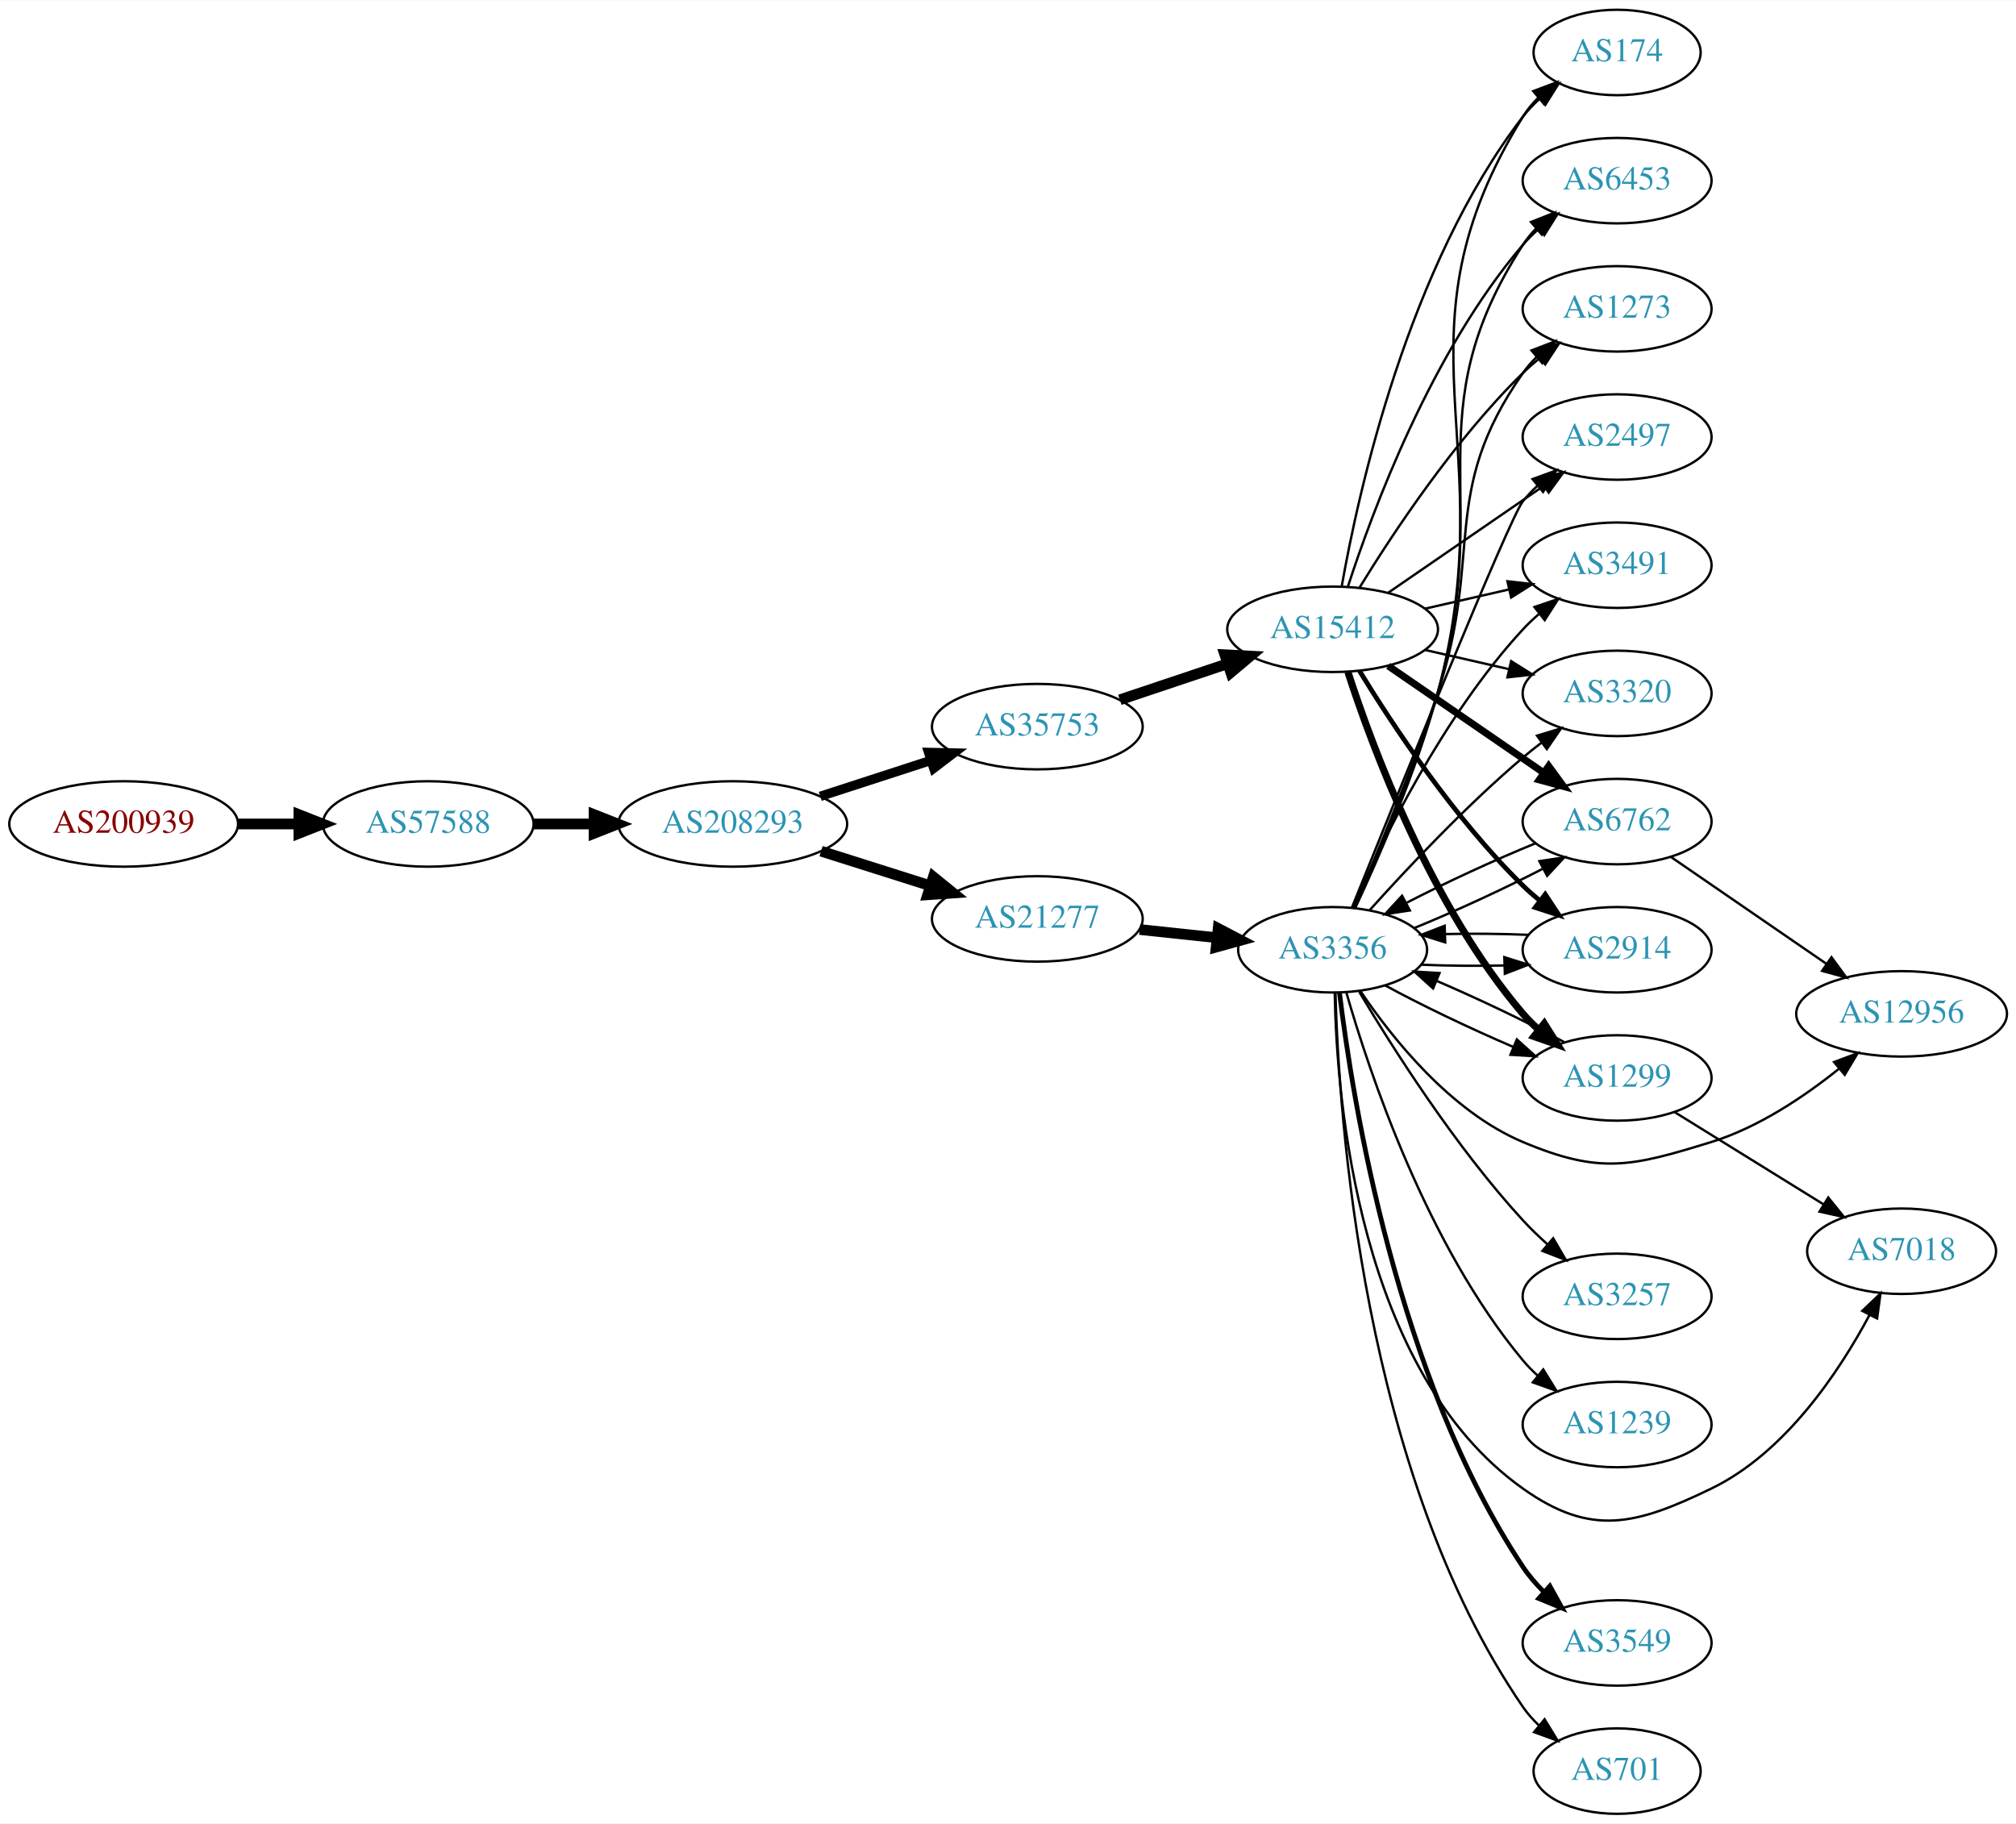
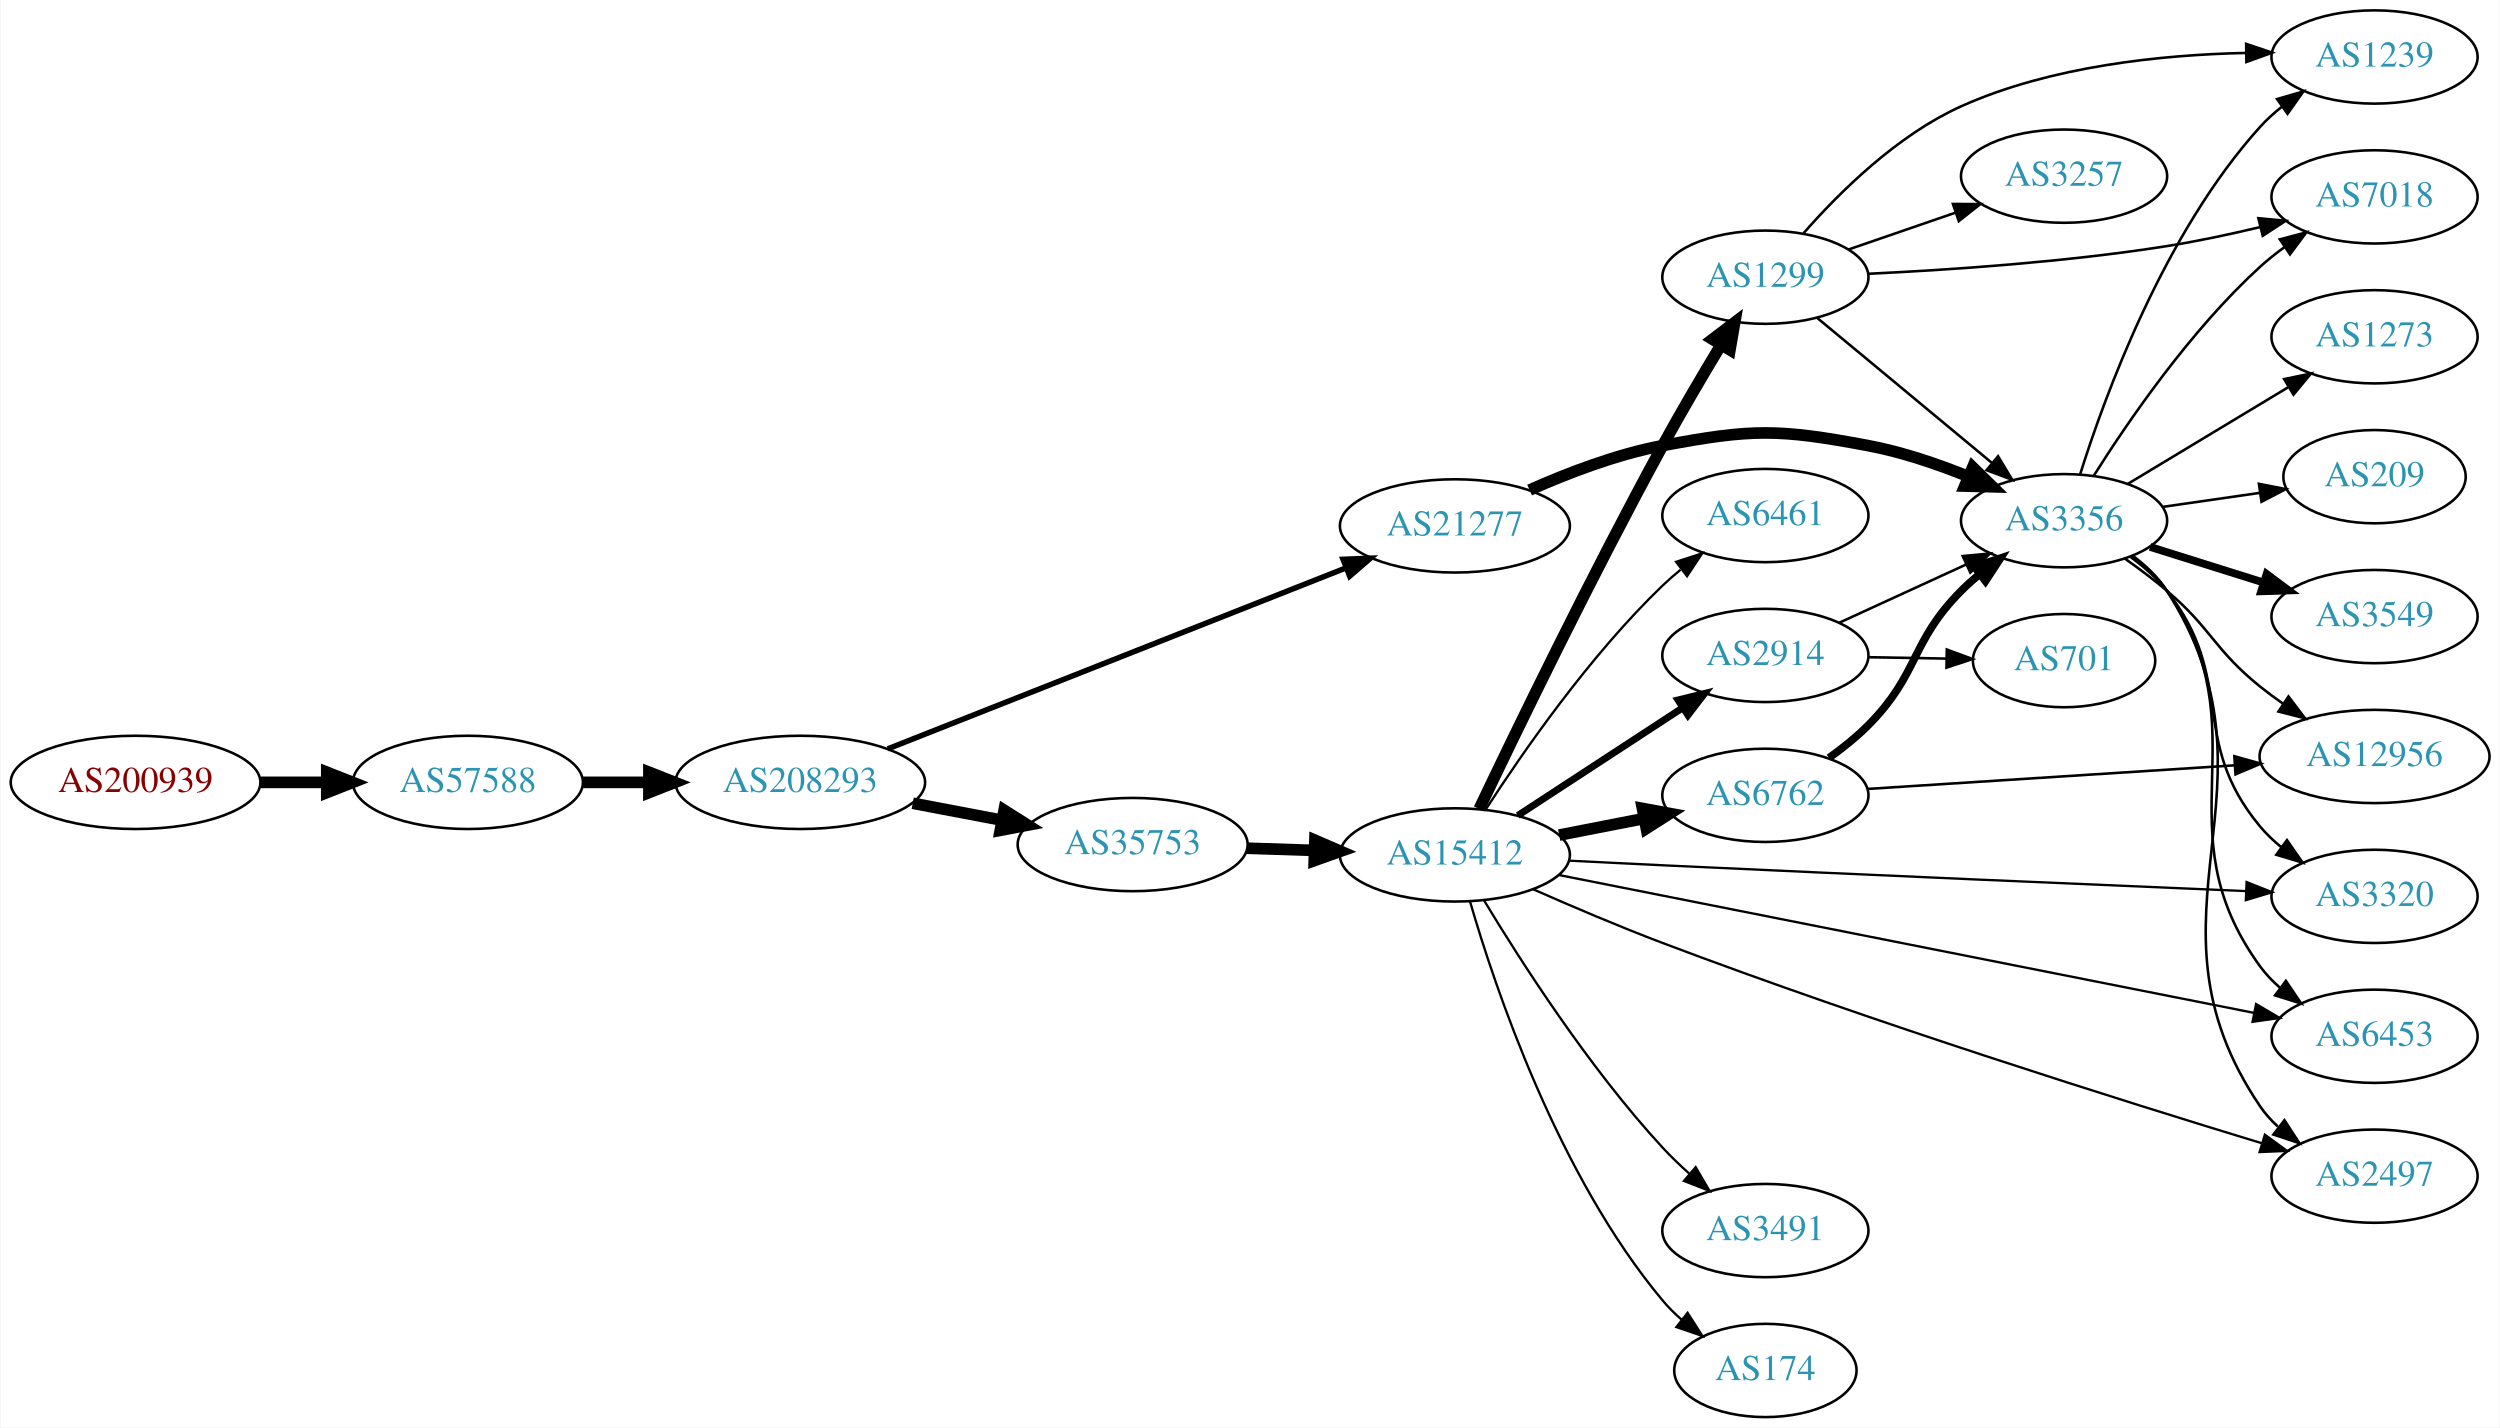
- <svg xmlns="http://www.w3.org/2000/svg" xmlns:xlink="http://www.w3.org/1999/xlink" width="849pt" height="768pt" viewBox="0.00 0.00 849.24 768.00">
-   <g id="graph0" class="graph" transform="scale(1 1) rotate(0) translate(4 764)">
-     <polygon fill="white" stroke="none" points="-4,4 -4,-764 845.245,-764 845.245,4 -4,4" />
+ <svg xmlns="http://www.w3.org/2000/svg" xmlns:xlink="http://www.w3.org/1999/xlink" width="965pt" height="551pt" viewBox="0.00 0.00 964.54 551.00">
+   <g id="graph0" class="graph" transform="scale(1 1) rotate(0) translate(4 547)">
+     <polygon fill="white" stroke="none" points="-4,4 -4,-547 960.537,-547 960.537,4 -4,4" />
    <g id="node1" class="node">
      <g id="a_node1">
        <a xlink:href="/asn/200939" xlink:title="AS200939 ~ LUKOIL Technology Services GmbH [AT]">
-           <ellipse fill="#ffffff" stroke="black" cx="48.096" cy="-417" rx="48.192" ry="18" />
-           <text text-anchor="middle" x="48.096" y="-413.3" font-family="Times,serif" font-size="14.00" fill="#880000">AS200939</text>
+           <ellipse fill="#ffffff" stroke="black" cx="48.096" cy="-245" rx="48.192" ry="18" />
+           <text text-anchor="middle" x="48.096" y="-241.3" font-family="Times,serif" font-size="14.00" fill="#880000">AS200939</text>
        </a>
      </g>
    </g>
    <g id="node2" class="node">
      <g id="a_node2">
        <a xlink:href="/asn/57588" xlink:title="AS57588 ~ HAYAT-ISP-ASN [IQ]">
-           <ellipse fill="#ffffff" stroke="black" cx="176.388" cy="-417" rx="44.393" ry="18" />
-           <text text-anchor="middle" x="176.388" y="-413.3" font-family="Times,serif" font-size="14.00" fill="#2c94b3">AS57588</text>
+           <ellipse fill="#ffffff" stroke="black" cx="176.388" cy="-245" rx="44.393" ry="18" />
+           <text text-anchor="middle" x="176.388" y="-241.3" font-family="Times,serif" font-size="14.00" fill="#2c94b3">AS57588</text>
        </a>
      </g>
    </g>
    <g id="edge1" class="edge">
-       <path fill="none" stroke="black" stroke-width="4.5" d="M96.481,-417C104.742,-417 113.386,-417 121.799,-417" />
-       <polygon fill="black" stroke="black" stroke-width="4.5" points="121.904,-420.938 131.904,-417 121.904,-413.063 121.904,-420.938" />
+       <path fill="none" stroke="black" stroke-width="4.5" d="M96.481,-245C104.742,-245 113.386,-245 121.799,-245" />
+       <polygon fill="black" stroke="black" stroke-width="4.5" points="121.904,-248.938 131.904,-245 121.904,-241.063 121.904,-248.938" />
    </g>
    <g id="node3" class="node">
      <g id="a_node3">
        <a xlink:href="/asn/208293" xlink:title="AS208293 ~ alsalam state company [IQ]">
-           <ellipse fill="#ffffff" stroke="black" cx="304.679" cy="-417" rx="48.192" ry="18" />
-           <text text-anchor="middle" x="304.679" y="-413.3" font-family="Times,serif" font-size="14.00" fill="#2c94b3">AS208293</text>
+           <ellipse fill="#ffffff" stroke="black" cx="304.679" cy="-245" rx="48.192" ry="18" />
+           <text text-anchor="middle" x="304.679" y="-241.3" font-family="Times,serif" font-size="14.00" fill="#2c94b3">AS208293</text>
        </a>
      </g>
    </g>
    <g id="edge2" class="edge">
-       <path fill="none" stroke="black" stroke-width="4.5" d="M220.85,-417C228.966,-417 237.564,-417 246.03,-417" />
-       <polygon fill="black" stroke="black" stroke-width="4.5" points="246.249,-420.938 256.249,-417 246.249,-413.063 246.249,-420.938" />
+       <path fill="none" stroke="black" stroke-width="4.5" d="M220.85,-245C228.966,-245 237.564,-245 246.03,-245" />
+       <polygon fill="black" stroke="black" stroke-width="4.5" points="246.249,-248.938 256.249,-245 246.249,-241.063 246.249,-248.938" />
    </g>
    <g id="node4" class="node">
      <g id="a_node4">
        <a xlink:href="/asn/21277" xlink:title="AS21277 ~ Newroz-Telecom-ASN [IQ]">
-           <ellipse fill="#ffffff" stroke="black" cx="432.971" cy="-377" rx="44.393" ry="18" />
-           <text text-anchor="middle" x="432.971" y="-373.3" font-family="Times,serif" font-size="14.00" fill="#2c94b3">AS21277</text>
+           <ellipse fill="#ffffff" stroke="black" cx="557.363" cy="-344" rx="44.393" ry="18" />
+           <text text-anchor="middle" x="557.363" y="-340.3" font-family="Times,serif" font-size="14.00" fill="#2c94b3">AS21277</text>
        </a>
      </g>
    </g>
    <g id="edge3" class="edge">
-       <path fill="none" stroke="black" stroke-width="4.5" d="M341.87,-405.538C356.219,-400.993 372.856,-395.723 387.899,-390.959" />
-       <polygon fill="black" stroke="black" stroke-width="4.5" points="389.169,-394.687 397.514,-387.914 386.791,-387.179 389.169,-394.687" />
+       <path fill="none" stroke="black" stroke-width="2.132" d="M338.452,-257.943C383.866,-275.877 465.911,-308.279 515.339,-327.799" />
+       <polygon fill="black" stroke="black" stroke-width="2.132" points="514.182,-331.105 524.769,-331.523 516.753,-324.594 514.182,-331.105" />
    </g>
    <g id="node5" class="node">
      <g id="a_node5">
        <a xlink:href="/asn/35753" xlink:title="AS35753 ~ ITC AS number [SA]">
-           <ellipse fill="#ffffff" stroke="black" cx="432.971" cy="-458" rx="44.393" ry="18" />
-           <text text-anchor="middle" x="432.971" y="-454.3" font-family="Times,serif" font-size="14.00" fill="#2c94b3">AS35753</text>
+           <ellipse fill="#ffffff" stroke="black" cx="432.971" cy="-221" rx="44.393" ry="18" />
+           <text text-anchor="middle" x="432.971" y="-217.3" font-family="Times,serif" font-size="14.00" fill="#2c94b3">AS35753</text>
        </a>
      </g>
    </g>
    <g id="edge4" class="edge">
-       <path fill="none" stroke="black" stroke-width="3.938" d="M341.532,-428.639C356.008,-433.339 372.855,-438.808 388.057,-443.744" />
-       <polygon fill="black" stroke="black" stroke-width="3.938" points="387.177,-447.137 397.769,-446.896 389.338,-440.48 387.177,-447.137" />
+       <path fill="none" stroke="black" stroke-width="4.5" d="M348.084,-236.942C359.169,-234.835 371.213,-232.546 382.624,-230.378" />
+       <polygon fill="black" stroke="black" stroke-width="4.5" points="383.361,-234.246 392.45,-228.51 381.891,-226.509 383.361,-234.246" />
    </g>
    <g id="node6" class="node">
      <g id="a_node6">
        <a xlink:href="/asn/3356" xlink:title="AS3356 ~ Level 3 Parent, LLC [US]">
-           <ellipse fill="#ffffff" stroke="black" cx="557.363" cy="-364" rx="39.794" ry="18" />
-           <text text-anchor="middle" x="557.363" y="-360.3" font-family="Times,serif" font-size="14.00" fill="#2c94b3">AS3356</text>
+           <ellipse fill="#ffffff" stroke="black" cx="792.499" cy="-346" rx="39.794" ry="18" />
+           <text text-anchor="middle" x="792.499" y="-342.3" font-family="Times,serif" font-size="14.00" fill="#2c94b3">AS3356</text>
        </a>
      </g>
    </g>
    <g id="edge5" class="edge">
-       <path fill="none" stroke="black" stroke-width="4.5" d="M476.092,-372.526C486.572,-371.413 497.881,-370.212 508.611,-369.072" />
-       <polygon fill="black" stroke="black" stroke-width="4.5" points="509.146,-372.975 518.674,-368.003 508.314,-365.144 509.146,-372.975" />
+       <path fill="none" stroke="black" stroke-width="4.5" d="M586.194,-357.843C601.042,-364.462 619.858,-371.659 637.559,-375 672.189,-381.536 682.214,-381.492 716.852,-375 729.899,-372.555 743.597,-367.9 755.646,-363.023" />
+       <polygon fill="black" stroke="black" stroke-width="4.5" points="757.236,-366.626 764.912,-359.103 754.168,-359.373 757.236,-366.626" />
+     </g>
+     <g id="node7" class="node">
+       <g id="a_node7">
+         <a xlink:href="/asn/15412" xlink:title="AS15412 ~ Flag Telecom Global Internet AS [GB]">
+           <ellipse fill="#ffffff" stroke="black" cx="557.363" cy="-217" rx="44.393" ry="18" />
+           <text text-anchor="middle" x="557.363" y="-213.3" font-family="Times,serif" font-size="14.00" fill="#2c94b3">AS15412</text>
+         </a>
+       </g>
+     </g>
+     <g id="edge6" class="edge">
+       <path fill="none" stroke="black" stroke-width="4.5" d="M477.122,-219.59C485.531,-219.315 494.44,-219.024 503.131,-218.74" />
+       <polygon fill="black" stroke="black" stroke-width="4.5" points="503.324,-222.673 513.19,-218.411 503.066,-214.802 503.324,-222.673" />
+     </g>
+     <g id="node11" class="node">
+       <g id="a_node11">
+         <a xlink:href="/asn/6453" xlink:title="AS6453 ~ TATA COMMUNICATIONS (AMERICA) INC [US]">
+           <ellipse fill="#ffffff" stroke="black" cx="912.341" cy="-147" rx="39.794" ry="18" />
+           <text text-anchor="middle" x="912.341" y="-143.3" font-family="Times,serif" font-size="14.00" fill="#2c94b3">AS6453</text>
+         </a>
+       </g>
+     </g>
+     <g id="edge31" class="edge">
+       <path fill="none" stroke="black" d="M818.724,-332.329C823.784,-328.588 828.622,-324.126 832.145,-319 869.757,-264.278 829.146,-227.741 868.145,-174 870.353,-170.958 873.018,-168.182 875.928,-165.667" />
+       <polygon fill="black" stroke="black" points="878.123,-168.396 884.056,-159.618 873.944,-162.781 878.123,-168.396" />
+     </g>
+     <g id="node12" class="node">
+       <g id="a_node12">
+         <a xlink:href="/asn/2497" xlink:title="AS2497 ~ Internet Initiative Japan Inc. [JP]">
+           <ellipse fill="#ffffff" stroke="black" cx="912.341" cy="-93" rx="39.794" ry="18" />
+           <text text-anchor="middle" x="912.341" y="-89.3" font-family="Times,serif" font-size="14.00" fill="#2c94b3">AS2497</text>
+         </a>
+       </g>
+     </g>
+     <g id="edge32" class="edge">
+       <path fill="none" stroke="black" d="M818.971,-332.493C824.019,-328.744 828.789,-324.237 832.145,-319 880.646,-243.329 817.725,-194.406 868.145,-120 870.08,-117.145 872.428,-114.533 875.018,-112.156" />
+       <polygon fill="black" stroke="black" points="877.57,-114.608 883.344,-105.725 873.291,-109.068 877.57,-114.608" />
+     </g>
+     <g id="node16" class="node">
+       <g id="a_node16">
+         <a xlink:href="/asn/3320" xlink:title="AS3320 ~ DTAG [DE]">
+           <ellipse fill="#ffffff" stroke="black" cx="912.341" cy="-201" rx="39.794" ry="18" />
+           <text text-anchor="middle" x="912.341" y="-197.3" font-family="Times,serif" font-size="14.00" fill="#2c94b3">AS3320</text>
+         </a>
+       </g>
+     </g>
+     <g id="edge29" class="edge">
+       <path fill="none" stroke="black" d="M818.229,-331.964C823.315,-328.242 828.288,-323.88 832.145,-319 859.115,-284.877 840.311,-261.422 868.145,-228 870.551,-225.112 873.348,-222.438 876.341,-219.988" />
+       <polygon fill="black" stroke="black" points="878.53,-222.724 884.584,-214.029 874.429,-217.051 878.53,-222.724" />
+     </g>
+     <g id="node17" class="node">
+       <g id="a_node17">
+         <a xlink:href="/asn/12956" xlink:title="AS12956 ~ TELXIUS [ES]">
+           <ellipse fill="#ffffff" stroke="black" cx="912.341" cy="-255" rx="44.393" ry="18" />
+           <text text-anchor="middle" x="912.341" y="-251.3" font-family="Times,serif" font-size="14.00" fill="#2c94b3">AS12956</text>
+         </a>
+       </g>
+     </g>
+     <g id="edge26" class="edge">
+       <path fill="none" stroke="black" d="M816.107,-331.275C821.511,-327.467 827.156,-323.24 832.145,-319 849.628,-304.141 850.289,-296.407 868.145,-282 870.997,-279.699 874.058,-277.435 877.185,-275.257" />
+       <polygon fill="black" stroke="black" points="879.123,-278.172 885.519,-269.726 875.251,-272.34 879.123,-278.172" />
+     </g>
+     <g id="node19" class="node">
+       <g id="a_node19">
+         <a xlink:href="/asn/1239" xlink:title="AS1239 ~ Sprint [US]">
+           <ellipse fill="#ffffff" stroke="black" cx="912.341" cy="-525" rx="39.794" ry="18" />
+           <text text-anchor="middle" x="912.341" y="-521.3" font-family="Times,serif" font-size="14.00" fill="#2c94b3">AS1239</text>
+         </a>
+       </g>
+     </g>
+     <g id="edge28" class="edge">
+       <path fill="none" stroke="black" d="M798.662,-363.792C808.212,-394.23 831.109,-456.974 868.145,-498 870.664,-500.79 873.537,-503.398 876.577,-505.807" />
+       <polygon fill="black" stroke="black" points="874.707,-508.772 884.886,-511.709 878.76,-503.065 874.707,-508.772" />
+     </g>
+     <g id="node21" class="node">
+       <g id="a_node21">
+         <a xlink:href="/asn/7018" xlink:title="AS7018 ~ AT&amp;T Services, Inc. [US]">
+           <ellipse fill="#ffffff" stroke="black" cx="912.341" cy="-471" rx="39.794" ry="18" />
+           <text text-anchor="middle" x="912.341" y="-467.3" font-family="Times,serif" font-size="14.00" fill="#2c94b3">AS7018</text>
+         </a>
+       </g>
+     </g>
+     <g id="edge30" class="edge">
+       <path fill="none" stroke="black" d="M804.015,-363.455C817.176,-384.326 841.277,-419.504 868.145,-444 871.076,-446.672 874.305,-449.236 877.639,-451.649" />
+       <polygon fill="black" stroke="black" points="875.781,-454.617 886.029,-457.307 879.695,-448.814 875.781,-454.617" />
    </g>
    <g id="node22" class="node">
      <g id="a_node22">
-         <a xlink:href="/asn/15412" xlink:title="AS15412 ~ Flag Telecom Global Internet AS [GB]">
-           <ellipse fill="#ffffff" stroke="black" cx="557.363" cy="-499" rx="44.393" ry="18" />
-           <text text-anchor="middle" x="557.363" y="-495.3" font-family="Times,serif" font-size="14.00" fill="#2c94b3">AS15412</text>
-         </a>
-       </g>
-     </g>
-     <g id="edge21" class="edge">
-       <path fill="none" stroke="black" stroke-width="4.5" d="M467.739,-469.312C481.786,-474.017 498.263,-479.537 513.174,-484.532" />
-       <polygon fill="black" stroke="black" stroke-width="4.5" points="511.972,-488.282 522.705,-487.725 514.474,-480.815 511.972,-488.282" />
-     </g>
-     <g id="node7" class="node">
-       <g id="a_node7">
-         <a xlink:href="/asn/1239" xlink:title="AS1239 ~ Sprint [US]">
-           <ellipse fill="#ffffff" stroke="black" cx="677.206" cy="-164" rx="39.794" ry="18" />
-           <text text-anchor="middle" x="677.206" y="-160.3" font-family="Times,serif" font-size="14.00" fill="#2c94b3">AS1239</text>
-         </a>
-       </g>
-     </g>
-     <g id="edge6" class="edge">
-       <path fill="none" stroke="black" d="M563.121,-346.101C572.701,-312.665 596.938,-239.706 637.559,-191 639.427,-188.761 641.523,-186.622 643.748,-184.599" />
-       <polygon fill="black" stroke="black" points="646.095,-187.202 651.664,-178.189 641.69,-181.762 646.095,-187.202" />
+         <a xlink:href="/asn/3549" xlink:title="AS3549 ~ Level 3 Parent, LLC [US]">
+           <ellipse fill="#ffffff" stroke="black" cx="912.341" cy="-309" rx="39.794" ry="18" />
+           <text text-anchor="middle" x="912.341" y="-305.3" font-family="Times,serif" font-size="14.00" fill="#2c94b3">AS3549</text>
+         </a>
+       </g>
+     </g>
+     <g id="edge24" class="edge">
+       <path fill="none" stroke="black" stroke-width="3" d="M825.7,-335.89C839.21,-331.648 855.098,-326.659 869.496,-322.138" />
+       <polygon fill="black" stroke="black" stroke-width="3" points="870.687,-325.433 879.179,-319.098 868.59,-318.755 870.687,-325.433" />
+     </g>
+     <g id="node23" class="node">
+       <g id="a_node23">
+         <a xlink:href="/asn/1273" xlink:title="AS1273 ~ Vodafone Group PLC [EU]">
+           <ellipse fill="#ffffff" stroke="black" cx="912.341" cy="-417" rx="39.794" ry="18" />
+           <text text-anchor="middle" x="912.341" y="-413.3" font-family="Times,serif" font-size="14.00" fill="#2c94b3">AS1273</text>
+         </a>
+       </g>
+     </g>
+     <g id="edge25" class="edge">
+       <path fill="none" stroke="black" d="M817.063,-360.197C834.886,-370.936 859.559,-385.801 879.194,-397.631" />
+       <polygon fill="black" stroke="black" points="877.447,-400.665 887.818,-402.827 881.059,-394.669 877.447,-400.665" />
+     </g>
+     <g id="node24" class="node">
+       <g id="a_node24">
+         <a xlink:href="/asn/209" xlink:title="AS209 ~ CenturyLink Communications, LLC [US]">
+           <ellipse fill="#ffffff" stroke="black" cx="912.341" cy="-363" rx="35.194" ry="18" />
+           <text text-anchor="middle" x="912.341" y="-359.3" font-family="Times,serif" font-size="14.00" fill="#2c94b3">AS209</text>
+         </a>
+       </g>
+     </g>
+     <g id="edge27" class="edge">
+       <path fill="none" stroke="black" d="M830.462,-351.332C842.379,-353.052 855.696,-354.973 868.029,-356.752" />
+       <polygon fill="black" stroke="black" points="867.708,-360.242 878.105,-358.205 868.707,-353.313 867.708,-360.242" />
    </g>
    <g id="node8" class="node">
      <g id="a_node8">
-         <a xlink:href="/asn/2497" xlink:title="AS2497 ~ Internet Initiative Japan Inc. [JP]">
-           <ellipse fill="#ffffff" stroke="black" cx="677.206" cy="-580" rx="39.794" ry="18" />
-           <text text-anchor="middle" x="677.206" y="-576.3" font-family="Times,serif" font-size="14.00" fill="#2c94b3">AS2497</text>
+         <a xlink:href="/asn/1299" xlink:title="AS1299 ~ Telia Carrier [EU]">
+           <ellipse fill="#ffffff" stroke="black" cx="677.206" cy="-440" rx="39.794" ry="18" />
+           <text text-anchor="middle" x="677.206" y="-436.3" font-family="Times,serif" font-size="14.00" fill="#2c94b3">AS1299</text>
        </a>
      </g>
    </g>
    <g id="edge7" class="edge">
-       <path fill="none" stroke="black" d="M565.454,-381.665C583.799,-427.26 631.793,-545.853 637.559,-553 639.39,-555.269 641.46,-557.43 643.667,-559.468" />
-       <polygon fill="black" stroke="black" points="641.59,-562.291 651.548,-565.906 646.018,-556.869 641.59,-562.291" />
+       <path fill="none" stroke="black" stroke-width="4.5" d="M566.746,-234.749C580.775,-264.211 610.172,-324.93 637.559,-375 644.619,-387.906 652.902,-401.966 659.985,-413.698" />
+       <polygon fill="black" stroke="black" stroke-width="4.5" points="656.803,-416.042 665.363,-422.541 663.531,-411.951 656.803,-416.042" />
    </g>
    <g id="node9" class="node">
      <g id="a_node9">
-         <a xlink:href="/asn/1299" xlink:title="AS1299 ~ Telia Carrier [EU]">
-           <ellipse fill="#ffffff" stroke="black" cx="677.206" cy="-310" rx="39.794" ry="18" />
-           <text text-anchor="middle" x="677.206" y="-306.3" font-family="Times,serif" font-size="14.00" fill="#2c94b3">AS1299</text>
+         <a xlink:href="/asn/2914" xlink:title="AS2914 ~ NTT America, Inc. [US]">
+           <ellipse fill="#ffffff" stroke="black" cx="677.206" cy="-294" rx="39.794" ry="18" />
+           <text text-anchor="middle" x="677.206" y="-290.3" font-family="Times,serif" font-size="14.00" fill="#2c94b3">AS2914</text>
        </a>
      </g>
    </g>
    <g id="edge8" class="edge">
-       <path fill="none" stroke="black" d="M579.431,-349.03C594.427,-340.818 615.096,-330.946 633.483,-323.059" />
-       <polygon fill="black" stroke="black" points="634.977,-326.228 642.848,-319.136 632.272,-319.772 634.977,-326.228" />
+       <path fill="none" stroke="black" stroke-width="2.7" d="M581.645,-232.213C599.875,-244.124 625.396,-260.8 645.331,-273.826" />
+       <polygon fill="black" stroke="black" stroke-width="2.7" points="643.486,-276.801 653.772,-279.341 647.315,-270.941 643.486,-276.801" />
    </g>
    <g id="node10" class="node">
      <g id="a_node10">
-         <a xlink:href="/asn/3257" xlink:title="AS3257 ~ GTT [DE]">
-           <ellipse fill="#ffffff" stroke="black" cx="677.206" cy="-218" rx="39.794" ry="18" />
-           <text text-anchor="middle" x="677.206" y="-214.3" font-family="Times,serif" font-size="14.00" fill="#2c94b3">AS3257</text>
+         <a xlink:href="/asn/6762" xlink:title="AS6762 ~ TELECOM ITALIA SPARKLE S.p.A. [IT]">
+           <ellipse fill="#ffffff" stroke="black" cx="677.206" cy="-240" rx="39.794" ry="18" />
+           <text text-anchor="middle" x="677.206" y="-236.3" font-family="Times,serif" font-size="14.00" fill="#2c94b3">AS6762</text>
        </a>
      </g>
    </g>
    <g id="edge9" class="edge">
-       <path fill="none" stroke="black" d="M568.561,-346.31C582.493,-322.923 609.024,-281.053 637.559,-250 640.694,-246.589 644.195,-243.213 647.774,-240.007" />
-       <polygon fill="black" stroke="black" points="650.289,-242.461 655.622,-233.307 645.744,-237.137 650.289,-242.461" />
-     </g>
-     <g id="node11" class="node">
-       <g id="a_node11">
-         <a xlink:href="/asn/3491" xlink:title="AS3491 ~ PCCW Global, Inc. [US]">
-           <ellipse fill="#ffffff" stroke="black" cx="677.206" cy="-526" rx="39.794" ry="18" />
-           <text text-anchor="middle" x="677.206" y="-522.3" font-family="Times,serif" font-size="14.00" fill="#2c94b3">AS3491</text>
-         </a>
-       </g>
+       <path fill="none" stroke="black" stroke-width="4.5" d="M597.603,-224.659C608.055,-226.699 619.441,-228.921 630.219,-231.025" />
+       <polygon fill="black" stroke="black" stroke-width="4.5" points="629.748,-234.944 640.317,-232.995 631.256,-227.215 629.748,-234.944" />
    </g>
    <g id="edge10" class="edge">
-       <path fill="none" stroke="black" d="M565.779,-381.761C577.847,-409.183 603.819,-462.473 637.559,-499 639.59,-501.198 641.829,-503.319 644.175,-505.34" />
-       <polygon fill="black" stroke="black" points="642.387,-508.386 652.419,-511.794 646.702,-502.874 642.387,-508.386" />
-     </g>
-     <g id="node12" class="node">
-       <g id="a_node12">
-         <a xlink:href="/asn/6762" xlink:title="AS6762 ~ TELECOM ITALIA SPARKLE S.p.A. [IT]">
-           <ellipse fill="#ffffff" stroke="black" cx="677.206" cy="-418" rx="39.794" ry="18" />
-           <text text-anchor="middle" x="677.206" y="-414.3" font-family="Times,serif" font-size="14.00" fill="#2c94b3">AS6762</text>
-         </a>
-       </g>
+       <path fill="none" stroke="black" stroke-width="0.9" d="M597.487,-209.241C663.354,-196.179 796.023,-169.869 865.906,-156.01" />
+       <polygon fill="black" stroke="black" stroke-width="0.9" points="866.617,-159.438 875.745,-154.059 865.255,-152.571 866.617,-159.438" />
    </g>
    <g id="edge11" class="edge">
-       <path fill="none" stroke="black" d="M591.817,-373.175C608.768,-380.099 629.201,-389.515 645.715,-398.031" />
-       <polygon fill="black" stroke="black" points="644.455,-401.325 654.929,-402.916 647.733,-395.14 644.455,-401.325" />
+       <path fill="none" stroke="black" stroke-width="0.9" d="M587.449,-203.786C602.314,-197.219 620.765,-189.351 637.559,-183 718.404,-152.426 814.808,-122.133 868.96,-105.663" />
+       <polygon fill="black" stroke="black" stroke-width="0.9" points="870.011,-109.002 878.566,-102.752 867.981,-102.303 870.011,-109.002" />
    </g>
    <g id="node13" class="node">
      <g id="a_node13">
-         <a xlink:href="/asn/3549" xlink:title="AS3549 ~ Level 3 Parent, LLC [US]">
+         <a xlink:href="/asn/3491" xlink:title="AS3491 ~ PCCW Global, Inc. [US]">
          <ellipse fill="#ffffff" stroke="black" cx="677.206" cy="-72" rx="39.794" ry="18" />
-           <text text-anchor="middle" x="677.206" y="-68.3" font-family="Times,serif" font-size="14.00" fill="#2c94b3">AS3549</text>
+           <text text-anchor="middle" x="677.206" y="-68.3" font-family="Times,serif" font-size="14.00" fill="#2c94b3">AS3491</text>
        </a>
      </g>
    </g>
    <g id="edge12" class="edge">
-       <path fill="none" stroke="black" stroke-width="2" d="M560.275,-345.765C565.687,-301.077 584.34,-183.927 637.559,-104 640.071,-100.227 643.159,-96.666 646.484,-93.387" />
-       <polygon fill="black" stroke="black" stroke-width="2" points="648.871,-95.948 654.012,-86.684 644.216,-90.72 648.871,-95.948" />
+       <path fill="none" stroke="black" stroke-width="0.9" d="M568.593,-199.474C582.56,-176.302 609.129,-134.811 637.559,-104 640.701,-100.595 644.206,-97.224 647.787,-94.019" />
+       <polygon fill="black" stroke="black" stroke-width="0.9" points="650.302,-96.474 655.637,-87.321 645.758,-91.149 650.302,-96.474" />
    </g>
    <g id="node14" class="node">
      <g id="a_node14">
-         <a xlink:href="/asn/7018" xlink:title="AS7018 ~ AT&amp;T Services, Inc. [US]">
-           <ellipse fill="#ffffff" stroke="black" cx="797.048" cy="-237" rx="39.794" ry="18" />
-           <text text-anchor="middle" x="797.048" y="-233.3" font-family="Times,serif" font-size="14.00" fill="#2c94b3">AS7018</text>
+         <a xlink:href="/asn/174" xlink:title="AS174 ~ Cogent Communications [US]">
+           <ellipse fill="#ffffff" stroke="black" cx="677.206" cy="-18" rx="35.194" ry="18" />
+           <text text-anchor="middle" x="677.206" y="-14.3" font-family="Times,serif" font-size="14.00" fill="#2c94b3">AS174</text>
        </a>
      </g>
    </g>
    <g id="edge13" class="edge">
-       <path fill="none" stroke="black" d="M558.246,-345.81C559.067,-301.177 568.139,-186.305 637.559,-137 666.291,-116.594 685.127,-121.656 716.852,-137 748.005,-152.067 770.633,-185.998 783.537,-210.15" />
-       <polygon fill="black" stroke="black" points="780.489,-211.876 788.159,-219.184 786.721,-208.688 780.489,-211.876" />
+       <path fill="none" stroke="black" stroke-width="0.9" d="M563.223,-198.945C572.898,-165.587 597.184,-93.302 637.559,-45 639.712,-42.425 642.166,-39.983 644.77,-37.696" />
+       <polygon fill="black" stroke="black" stroke-width="0.9" points="647.177,-40.256 652.88,-31.327 642.854,-34.751 647.177,-40.256" />
    </g>
    <g id="node15" class="node">
      <g id="a_node15">
-         <a xlink:href="/asn/3320" xlink:title="AS3320 ~ DTAG [DE]">
-           <ellipse fill="#ffffff" stroke="black" cx="677.206" cy="-472" rx="39.794" ry="18" />
-           <text text-anchor="middle" x="677.206" y="-468.3" font-family="Times,serif" font-size="14.00" fill="#2c94b3">AS3320</text>
+         <a xlink:href="/asn/6461" xlink:title="AS6461 ~ Zayo Bandwidth [US]">
+           <ellipse fill="#ffffff" stroke="black" cx="677.206" cy="-348" rx="39.794" ry="18" />
+           <text text-anchor="middle" x="677.206" y="-344.3" font-family="Times,serif" font-size="14.00" fill="#2c94b3">AS6461</text>
        </a>
      </g>
    </g>
    <g id="edge14" class="edge">
-       <path fill="none" stroke="black" d="M573.009,-380.725C588.31,-397.765 613.407,-424.523 637.559,-445 640.057,-447.117 642.717,-449.232 645.428,-451.293" />
-       <polygon fill="black" stroke="black" points="643.465,-454.194 653.605,-457.266 647.595,-448.541 643.465,-454.194" />
-     </g>
-     <g id="node16" class="node">
-       <g id="a_node16">
-         <a xlink:href="/asn/2914" xlink:title="AS2914 ~ NTT America, Inc. [US]">
-           <ellipse fill="#ffffff" stroke="black" cx="677.206" cy="-364" rx="39.794" ry="18" />
-           <text text-anchor="middle" x="677.206" y="-360.3" font-family="Times,serif" font-size="14.00" fill="#2c94b3">AS2914</text>
-         </a>
-       </g>
+       <path fill="none" stroke="black" stroke-width="0.9" d="M569.252,-234.513C583.328,-256.314 609.398,-293.97 637.559,-321 639.718,-323.072 642.049,-325.103 644.458,-327.063" />
+       <polygon fill="black" stroke="black" stroke-width="0.9" points="642.734,-330.148 652.816,-333.404 646.965,-324.571 642.734,-330.148" />
    </g>
    <g id="edge15" class="edge">
-       <path fill="none" stroke="black" d="M594.682,-357.712C605.77,-357.236 618.118,-357.128 629.781,-357.387" />
-       <polygon fill="black" stroke="black" points="629.697,-360.886 639.805,-357.709 629.922,-353.889 629.697,-360.886" />
-     </g>
-     <g id="node17" class="node">
-       <g id="a_node17">
-         <a xlink:href="/asn/174" xlink:title="AS174 ~ Cogent Communications [US]">
-           <ellipse fill="#ffffff" stroke="black" cx="677.206" cy="-742" rx="35.194" ry="18" />
-           <text text-anchor="middle" x="677.206" y="-738.3" font-family="Times,serif" font-size="14.00" fill="#2c94b3">AS174</text>
-         </a>
-       </g>
-     </g>
-     <g id="edge16" class="edge">
-       <path fill="none" stroke="black" d="M566.856,-381.526C576.686,-402.539 592.661,-439.052 601.559,-472 630.025,-577.402 580.118,-622.153 637.559,-715 639.325,-717.854 641.516,-720.486 643.952,-722.894" />
-       <polygon fill="black" stroke="black" points="641.887,-725.73 651.808,-729.446 646.37,-720.354 641.887,-725.73" />
+       <path fill="none" stroke="black" stroke-width="0.9" d="M601.518,-214.768C613.213,-214.178 625.871,-213.551 637.559,-213 716.361,-209.283 807.941,-205.347 862.686,-203.035" />
+       <polygon fill="black" stroke="black" stroke-width="0.9" points="862.955,-206.527 872.798,-202.608 862.66,-199.533 862.955,-206.527" />
+     </g>
+     <g id="edge23" class="edge">
+       <path fill="none" stroke="black" d="M697.081,-424.381C703.371,-419.173 710.415,-413.338 716.852,-408 732.679,-394.875 750.381,-380.173 764.573,-368.38" />
+       <polygon fill="black" stroke="black" points="767.029,-370.891 772.483,-361.807 762.555,-365.507 767.029,-370.891" />
+     </g>
+     <g id="edge20" class="edge">
+       <path fill="none" stroke="black" d="M691.944,-456.99C705.611,-472.579 728.072,-494.885 752.852,-506 787.419,-521.505 830.263,-525.869 862.687,-526.568" />
+       <polygon fill="black" stroke="black" points="862.787,-530.07 872.824,-526.676 862.862,-523.07 862.787,-530.07" />
+     </g>
+     <g id="node20" class="node">
+       <g id="a_node20">
+         <a xlink:href="/asn/3257" xlink:title="AS3257 ~ GTT [DE]">
+           <ellipse fill="#ffffff" stroke="black" cx="792.499" cy="-479" rx="39.794" ry="18" />
+           <text text-anchor="middle" x="792.499" y="-475.3" font-family="Times,serif" font-size="14.00" fill="#2c94b3">AS3257</text>
+         </a>
+       </g>
+     </g>
+     <g id="edge21" class="edge">
+       <path fill="none" stroke="black" d="M709.164,-450.657C721.922,-455.049 736.886,-460.2 750.532,-464.897" />
+       <polygon fill="black" stroke="black" points="749.59,-468.275 760.185,-468.22 751.869,-461.656 749.59,-468.275" />
+     </g>
+     <g id="edge22" class="edge">
+       <path fill="none" stroke="black" d="M716.994,-441.331C748.242,-442.809 793.222,-445.853 832.145,-452 843.92,-453.859 856.528,-456.555 868.144,-459.334" />
+       <polygon fill="black" stroke="black" points="867.503,-462.78 878.05,-461.778 869.18,-455.984 867.503,-462.78" />
+     </g>
+     <g id="edge19" class="edge">
+       <path fill="none" stroke="black" d="M705.631,-306.588C720.412,-313.372 738.847,-321.834 754.843,-329.176" />
+       <polygon fill="black" stroke="black" points="753.385,-332.357 763.934,-333.348 756.305,-325.995 753.385,-332.357" />
    </g>
    <g id="node18" class="node">
      <g id="a_node18">
        <a xlink:href="/asn/701" xlink:title="AS701 ~ UUNET [US]">
-           <ellipse fill="#ffffff" stroke="black" cx="677.206" cy="-18" rx="35.194" ry="18" />
-           <text text-anchor="middle" x="677.206" y="-14.3" font-family="Times,serif" font-size="14.00" fill="#2c94b3">AS701</text>
-         </a>
-       </g>
+           <ellipse fill="#ffffff" stroke="black" cx="792.499" cy="-292" rx="35.194" ry="18" />
+           <text text-anchor="middle" x="792.499" y="-288.3" font-family="Times,serif" font-size="14.00" fill="#2c94b3">AS701</text>
+         </a>
+       </g>
+     </g>
+     <g id="edge18" class="edge">
+       <path fill="none" stroke="black" d="M716.878,-293.317C726.583,-293.146 737.074,-292.961 747.037,-292.785" />
+       <polygon fill="black" stroke="black" points="747.237,-296.282 757.173,-292.606 747.113,-289.283 747.237,-296.282" />
+     </g>
+     <g id="edge16" class="edge">
+       <path fill="none" stroke="black" stroke-width="3" d="M701.742,-254.447C707,-258.202 712.348,-262.476 716.852,-267 736.686,-286.919 733.019,-299.081 752.852,-319 754.964,-321.121 757.261,-323.186 759.646,-325.169" />
+       <polygon fill="black" stroke="black" stroke-width="3" points="757.899,-328.24 767.963,-331.553 762.162,-322.688 757.899,-328.24" />
    </g>
    <g id="edge17" class="edge">
-       <path fill="none" stroke="black" d="M558.551,-346C559.921,-294.429 569.845,-143.52 637.559,-45 639.46,-42.234 641.743,-39.662 644.238,-37.292" />
-       <polygon fill="black" stroke="black" points="646.655,-39.837 652.183,-30.799 642.225,-34.417 646.655,-39.837" />
-     </g>
-     <g id="node19" class="node">
-       <g id="a_node19">
-         <a xlink:href="/asn/6453" xlink:title="AS6453 ~ TATA COMMUNICATIONS (AMERICA) INC [US]">
-           <ellipse fill="#ffffff" stroke="black" cx="677.206" cy="-688" rx="39.794" ry="18" />
-           <text text-anchor="middle" x="677.206" y="-684.3" font-family="Times,serif" font-size="14.00" fill="#2c94b3">AS6453</text>
-         </a>
-       </g>
-     </g>
-     <g id="edge18" class="edge">
-       <path fill="none" stroke="black" d="M566.622,-381.592C576.227,-402.668 591.985,-439.242 601.559,-472 625.548,-554.077 591.084,-589.222 637.559,-661 639.144,-663.448 641.036,-665.737 643.119,-667.864" />
-       <polygon fill="black" stroke="black" points="640.913,-670.584 650.77,-674.47 645.488,-665.285 640.913,-670.584" />
-     </g>
-     <g id="node20" class="node">
-       <g id="a_node20">
-         <a xlink:href="/asn/12956" xlink:title="AS12956 ~ TELXIUS [ES]">
-           <ellipse fill="#ffffff" stroke="black" cx="797.048" cy="-337" rx="44.393" ry="18" />
-           <text text-anchor="middle" x="797.048" y="-333.3" font-family="Times,serif" font-size="14.00" fill="#2c94b3">AS12956</text>
-         </a>
-       </g>
-     </g>
-     <g id="edge19" class="edge">
-       <path fill="none" stroke="black" d="M568.972,-346.76C582.223,-327.063 606.924,-295.892 637.559,-283 670.042,-269.331 683.177,-272.612 716.852,-283 736.659,-289.11 755.94,-302.057 770.517,-313.743" />
-       <polygon fill="black" stroke="black" points="768.603,-316.703 778.526,-320.416 773.084,-311.325 768.603,-316.703" />
-     </g>
-     <g id="node21" class="node">
-       <g id="a_node21">
-         <a xlink:href="/asn/1273" xlink:title="AS1273 ~ Vodafone Group PLC [EU]">
-           <ellipse fill="#ffffff" stroke="black" cx="677.206" cy="-634" rx="39.794" ry="18" />
-           <text text-anchor="middle" x="677.206" y="-630.3" font-family="Times,serif" font-size="14.00" fill="#2c94b3">AS1273</text>
-         </a>
-       </g>
-     </g>
-     <g id="edge20" class="edge">
-       <path fill="none" stroke="black" d="M566.213,-381.72C575.426,-402.918 590.806,-439.61 601.559,-472 621.125,-530.934 601.946,-556.131 637.559,-607 639.232,-609.389 641.187,-611.635 643.314,-613.733" />
-       <polygon fill="black" stroke="black" points="641.154,-616.49 651.046,-620.284 645.679,-611.149 641.154,-616.49" />
-     </g>
-     <g id="edge32" class="edge">
-       <path fill="none" stroke="black" d="M654.929,-325.084C639.964,-333.266 619.425,-343.073 601.135,-350.92" />
-       <polygon fill="black" stroke="black" points="599.687,-347.732 591.817,-354.825 602.393,-354.188 599.687,-347.732" />
-     </g>
-     <g id="edge31" class="edge">
-       <path fill="none" stroke="black" d="M701.488,-295.578C719.403,-284.479 744.36,-269.019 764.137,-256.768" />
-       <polygon fill="black" stroke="black" points="766.157,-259.634 772.815,-251.392 762.471,-253.683 766.157,-259.634" />
-     </g>
-     <g id="edge34" class="edge">
-       <path fill="none" stroke="black" d="M642.848,-408.864C625.817,-401.911 605.25,-392.432 588.673,-383.875" />
-       <polygon fill="black" stroke="black" points="589.905,-380.567 579.431,-378.97 586.623,-386.75 589.905,-380.567" />
-     </g>
-     <g id="edge33" class="edge">
-       <path fill="none" stroke="black" d="M699.82,-403.143C718.192,-390.515 744.785,-372.236 765.362,-358.093" />
-       <polygon fill="black" stroke="black" points="767.512,-360.862 773.771,-352.313 763.547,-355.093 767.512,-360.862" />
-     </g>
-     <g id="edge35" class="edge">
-       <path fill="none" stroke="black" d="M639.805,-370.291C628.71,-370.765 616.361,-370.872 604.701,-370.611" />
-       <polygon fill="black" stroke="black" points="604.789,-367.112 594.682,-370.288 604.563,-374.109 604.789,-367.112" />
-     </g>
-     <g id="edge26" class="edge">
-       <path fill="none" stroke="black" d="M580.806,-514.426C599.387,-527.198 625.948,-545.455 646.328,-559.463" />
-       <polygon fill="black" stroke="black" points="644.419,-562.398 654.642,-565.178 648.384,-556.629 644.419,-562.398" />
-     </g>
-     <g id="edge22" class="edge">
-       <path fill="none" stroke="black" stroke-width="3" d="M563.811,-481.009C574.124,-449.184 598.987,-382.073 637.559,-337 639.505,-334.726 641.683,-332.551 643.988,-330.493" />
-       <polygon fill="black" stroke="black" stroke-width="3" points="646.525,-332.947 652.157,-323.973 642.158,-327.476 646.525,-332.947" />
-     </g>
-     <g id="edge25" class="edge">
-       <path fill="none" stroke="black" d="M596.298,-507.692C607.539,-510.267 619.951,-513.111 631.575,-515.774" />
-       <polygon fill="black" stroke="black" points="631.007,-519.235 641.536,-518.057 632.571,-512.412 631.007,-519.235" />
-     </g>
-     <g id="edge27" class="edge">
-       <path fill="none" stroke="black" stroke-width="3" d="M580.806,-483.574C599.387,-470.802 625.948,-452.545 646.328,-438.537" />
-       <polygon fill="black" stroke="black" stroke-width="3" points="648.384,-441.371 654.642,-432.822 644.419,-435.602 648.384,-441.371" />
-     </g>
-     <g id="edge30" class="edge">
-       <path fill="none" stroke="black" d="M596.298,-490.308C607.539,-487.733 619.951,-484.889 631.575,-482.226" />
-       <polygon fill="black" stroke="black" points="632.571,-485.588 641.536,-479.943 631.007,-478.765 632.571,-485.588" />
-     </g>
-     <g id="edge24" class="edge">
-       <path fill="none" stroke="black" stroke-width="2" d="M568.629,-481.56C582.438,-459.009 608.626,-419.278 637.559,-391 639.7,-388.908 642.017,-386.863 644.417,-384.894" />
-       <polygon fill="black" stroke="black" stroke-width="2" points="646.927,-387.382 652.758,-378.536 642.683,-381.815 646.927,-387.382" />
-     </g>
-     <g id="edge28" class="edge">
-       <path fill="none" stroke="black" d="M561.181,-516.99C568.109,-556.435 589.066,-652.025 637.559,-715 639.607,-717.659 641.99,-720.158 644.548,-722.482" />
-       <polygon fill="black" stroke="black" points="642.592,-725.399 652.59,-728.906 646.961,-719.93 642.592,-725.399" />
-     </g>
-     <g id="edge23" class="edge">
-       <path fill="none" stroke="black" d="M563.811,-516.991C574.124,-548.816 598.987,-615.927 637.559,-661 639.505,-663.274 641.683,-665.449 643.988,-667.507" />
-       <polygon fill="black" stroke="black" points="642.158,-670.524 652.157,-674.027 646.525,-665.053 642.158,-670.524" />
-     </g>
-     <g id="edge29" class="edge">
-       <path fill="none" stroke="black" d="M568.629,-516.44C582.438,-538.991 608.626,-578.722 637.559,-607 639.7,-609.092 642.017,-611.137 644.417,-613.106" />
-       <polygon fill="black" stroke="black" points="642.683,-616.185 652.758,-619.464 646.927,-610.618 642.683,-616.185" />
+       <path fill="none" stroke="black" d="M716.703,-242.477C755.377,-244.965 815.268,-248.819 858.401,-251.594" />
+       <polygon fill="black" stroke="black" points="858.228,-255.09 868.432,-252.239 858.678,-248.104 858.228,-255.09" />
    </g>
  </g>
</svg>
